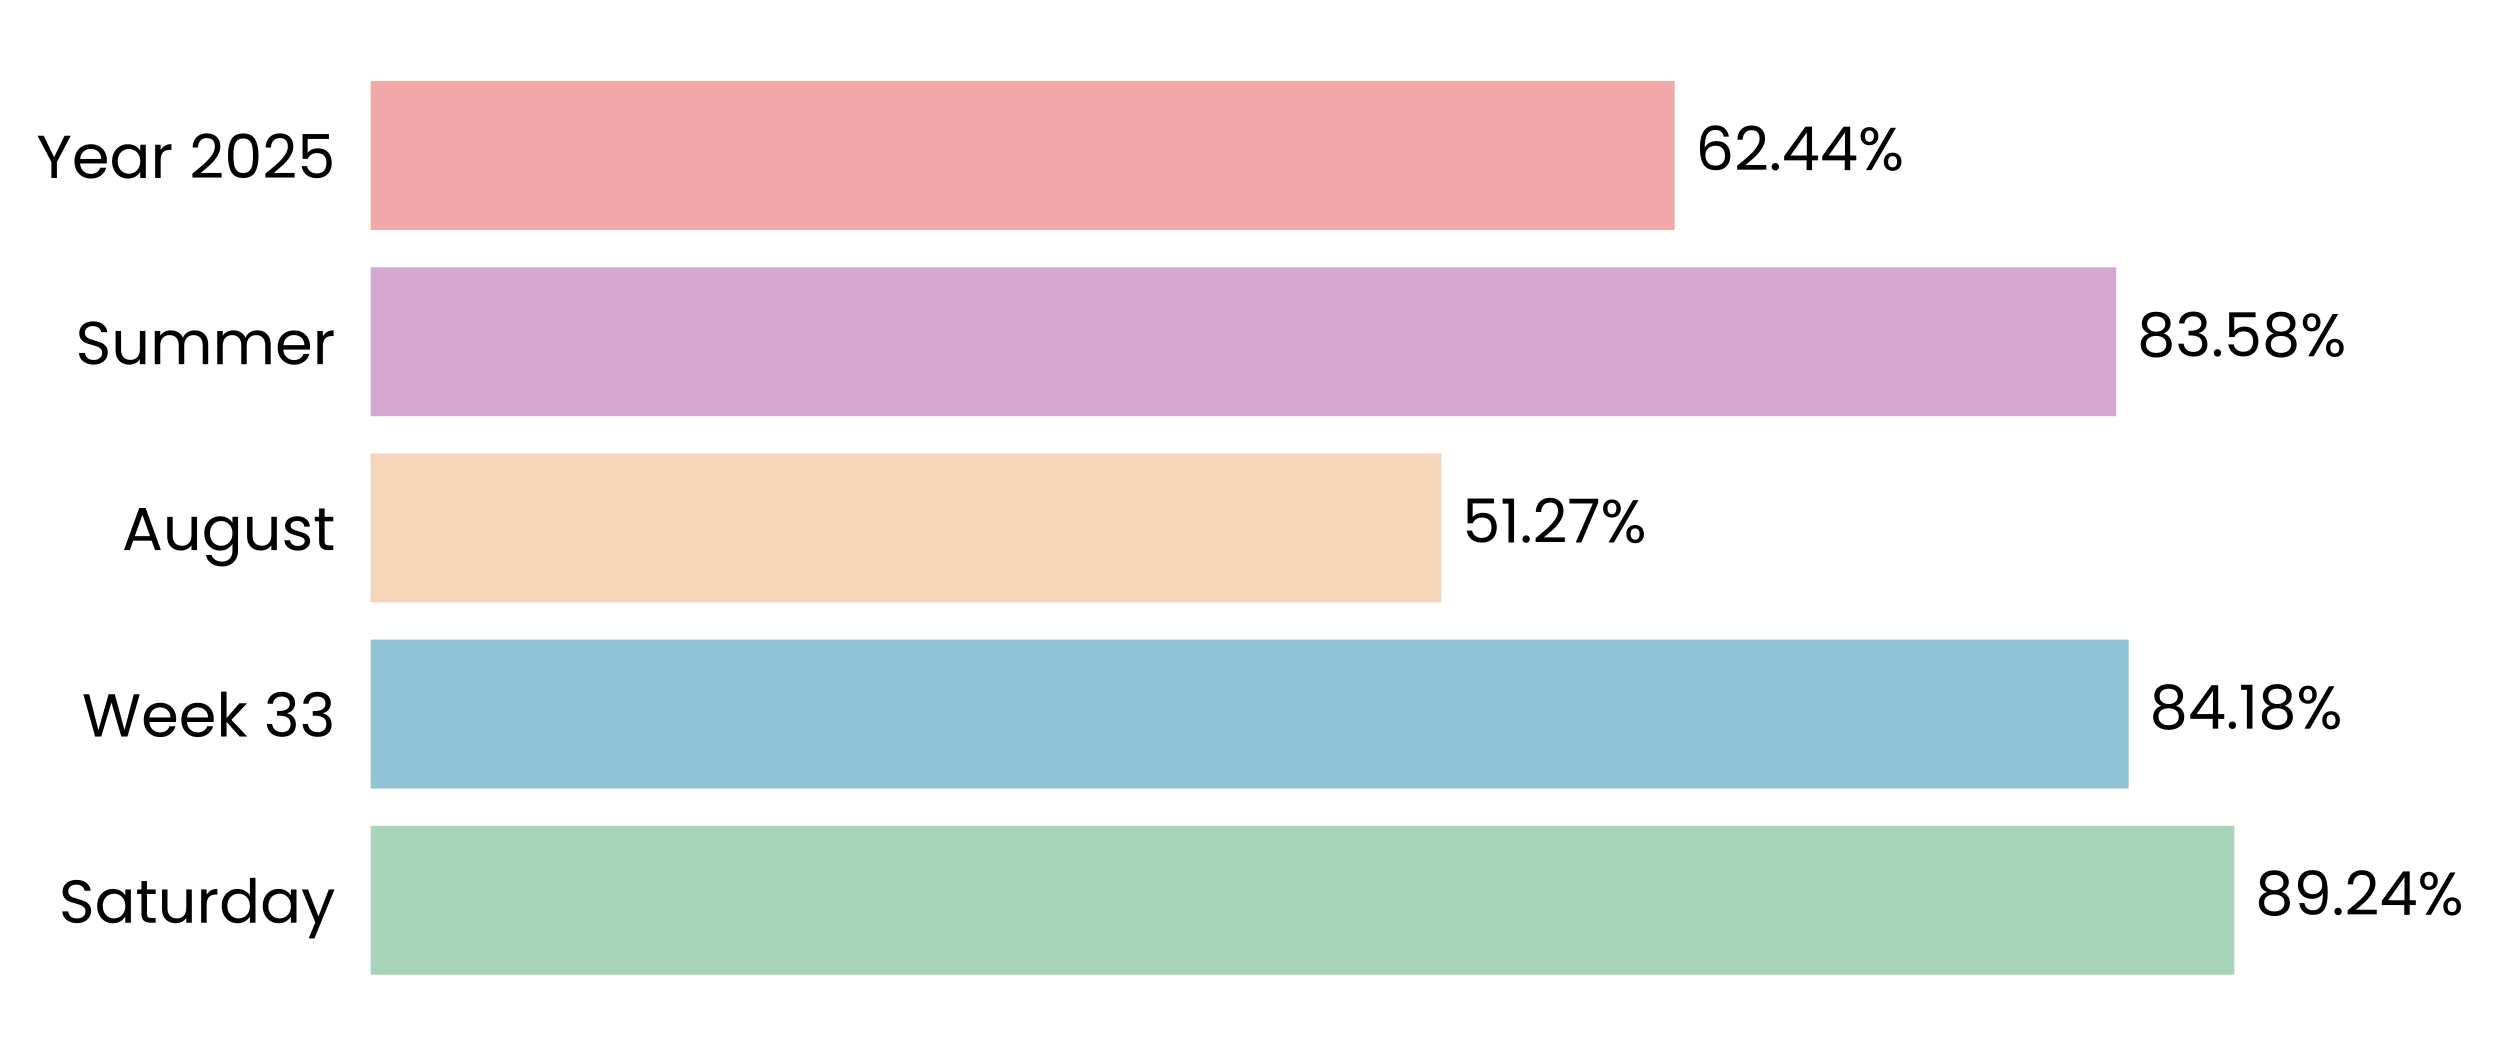
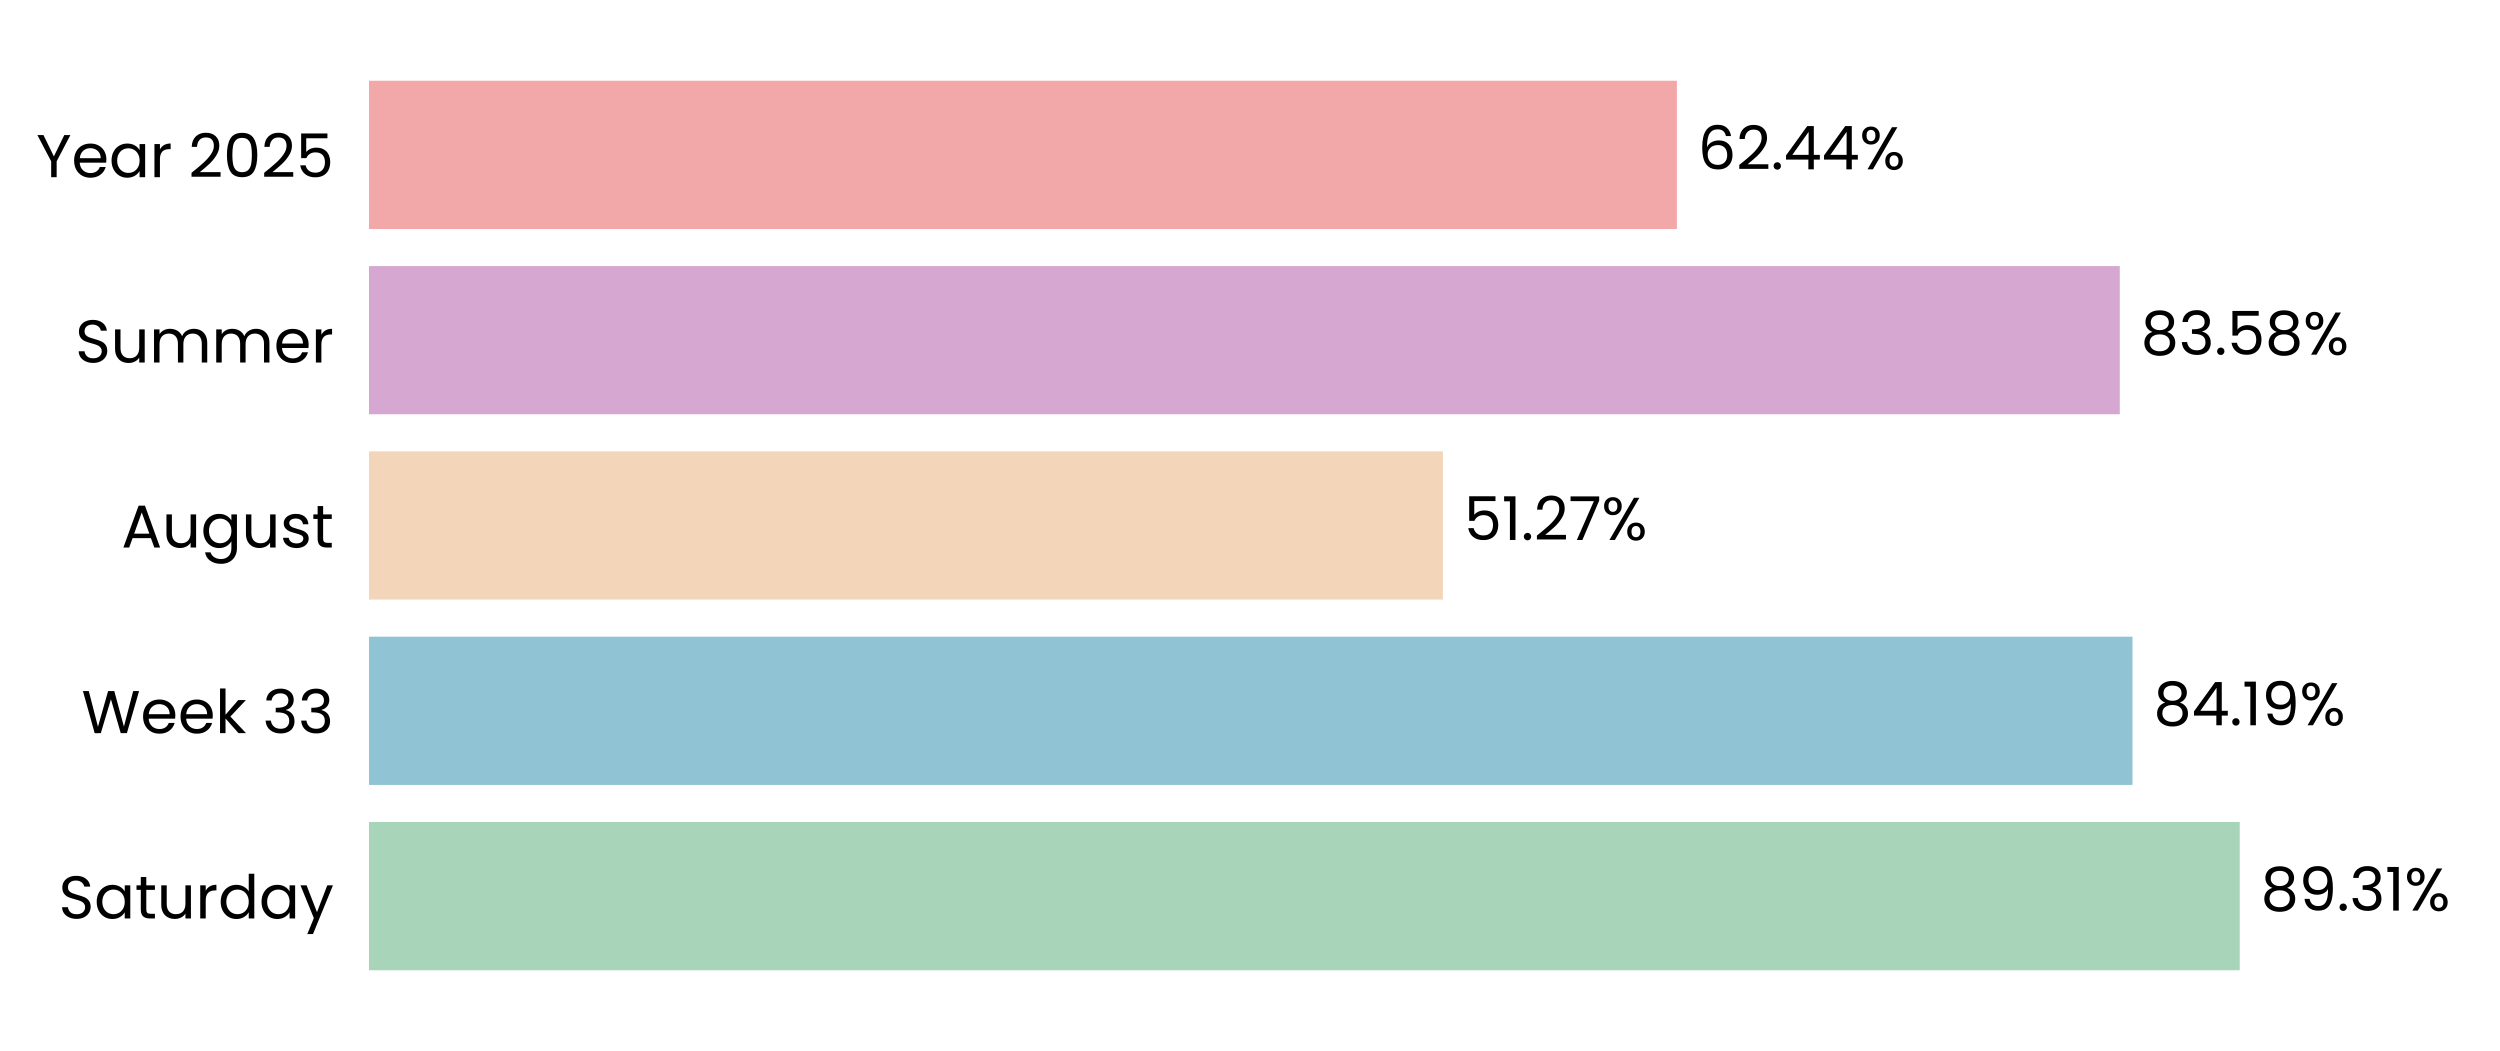
- <svg xmlns="http://www.w3.org/2000/svg" xmlns:xlink="http://www.w3.org/1999/xlink" width="494.402pt" height="208.8pt" viewBox="0 0 494.402 208.8" version="1.1">
+ <svg xmlns="http://www.w3.org/2000/svg" xmlns:xlink="http://www.w3.org/1999/xlink" width="496.691pt" height="208.8pt" viewBox="0 0 496.691 208.8" version="1.1">
  <defs>
    <style type="text/css">*{stroke-linejoin: round; stroke-linecap: butt}</style>
  </defs>
  <g id="figure_1">
    <g id="patch_1">
-       <path d="M 0 208.8  L 494.402 208.8  L 494.402 0  L 0 0  L 0 208.8  z " style="fill: none" />
+       <path d="M 0 208.8  L 496.691 208.8  L 496.691 0  L 0 0  L 0 208.8  z " style="fill: none" />
    </g>
    <g id="axes_1">
      <g id="patch_2">
-         <path d="M 73.311 201.6  L 486.319 201.6  L 486.319 7.2  L 73.311 7.2  L 73.311 201.6  z " style="fill: none" />
+         <path d="M 73.311 201.6  L 489.491 201.6  L 489.491 7.2  L 73.311 7.2  L 73.311 201.6  z " style="fill: none" />
      </g>
      <g id="patch_3">
-         <path d="M 73.311 192.764  L 441.863 192.764  L 441.863 163.309  L 73.311 163.309  z " clip-path="url(#p087c7d99fd)" style="fill: #a8d5ba" />
+         <path d="M 73.311 192.764  L 444.983 192.764  L 444.983 163.309  L 73.311 163.309  z " clip-path="url(#pdc74f1fda6)" style="fill: #a8d5ba" />
      </g>
      <g id="patch_4">
-         <path d="M 73.311 155.945  L 420.967 155.945  L 420.967 126.491  L 73.311 126.491  z " clip-path="url(#p087c7d99fd)" style="fill: #90c3d4" />
+         <path d="M 73.311 155.945  L 423.679 155.945  L 423.679 126.491  L 73.311 126.491  z " clip-path="url(#pdc74f1fda6)" style="fill: #90c3d4" />
      </g>
      <g id="patch_5">
-         <path d="M 73.311 119.127  L 285.042 119.127  L 285.042 89.673  L 73.311 89.673  z " clip-path="url(#p087c7d99fd)" style="fill: #f3d6ba" />
+         <path d="M 73.311 119.127  L 286.678 119.127  L 286.678 89.673  L 73.311 89.673  z " clip-path="url(#pdc74f1fda6)" style="fill: #f3d6ba" />
      </g>
      <g id="patch_6">
-         <path d="M 73.311 82.309  L 418.498 82.309  L 418.498 52.855  L 73.311 52.855  z " clip-path="url(#p087c7d99fd)" style="fill: #d6a8d1" />
+         <path d="M 73.311 82.309  L 421.152 82.309  L 421.152 52.855  L 73.311 52.855  z " clip-path="url(#pdc74f1fda6)" style="fill: #d6a8d1" />
      </g>
      <g id="patch_7">
-         <path d="M 73.311 45.491  L 331.178 45.491  L 331.178 16.036  L 73.311 16.036  z " clip-path="url(#p087c7d99fd)" style="fill: #f2a8a8" />
+         <path d="M 73.311 45.491  L 333.159 45.491  L 333.159 16.036  L 73.311 16.036  z " clip-path="url(#pdc74f1fda6)" style="fill: #f2a8a8" />
      </g>
      <g id="matplotlib.axis_1">
        <g id="ytick_1">
          <g id="text_1">
            <g transform="translate(11.65312 182.4764) scale(0.12 -0.12)">
              <defs>
                <path id="Poppins-Regular-53" d="M 1907 -45  Q 1466 -45 1117 112  Q 768 269 569 547  Q 371 826 365 1190  L 986 1190  Q 1018 877 1245 662  Q 1472 448 1907 448  Q 2323 448 2563 656  Q 2803 864 2803 1190  Q 2803 1446 2662 1606  Q 2522 1766 2310 1849  Q 2099 1933 1741 2029  Q 1299 2144 1033 2259  Q 768 2374 579 2620  Q 390 2867 390 3283  Q 390 3648 576 3929  Q 762 4211 1098 4364  Q 1434 4518 1869 4518  Q 2496 4518 2896 4204  Q 3296 3891 3347 3373  L 2707 3373  Q 2675 3629 2438 3824  Q 2202 4019 1811 4019  Q 1446 4019 1216 3830  Q 986 3642 986 3302  Q 986 3059 1123 2905  Q 1261 2752 1462 2672  Q 1664 2592 2029 2490  Q 2470 2368 2739 2249  Q 3008 2131 3200 1884  Q 3392 1638 3392 1216  Q 3392 890 3219 602  Q 3046 314 2707 134  Q 2368 -45 1907 -45  z " transform="scale(0.015625)" />
                <path id="Poppins-Regular-61" d="M 275 1766  Q 275 2304 492 2710  Q 710 3117 1091 3341  Q 1472 3565 1939 3565  Q 2400 3565 2739 3366  Q 3078 3168 3245 2867  L 3245 3507  L 3834 3507  L 3834 0  L 3245 0  L 3245 653  Q 3072 346 2729 144  Q 2387 -58 1933 -58  Q 1466 -58 1088 172  Q 710 403 492 819  Q 275 1235 275 1766  z M 3245 1760  Q 3245 2157 3085 2451  Q 2925 2746 2653 2902  Q 2381 3059 2054 3059  Q 1728 3059 1459 2905  Q 1190 2752 1030 2457  Q 870 2163 870 1766  Q 870 1363 1030 1065  Q 1190 768 1459 611  Q 1728 454 2054 454  Q 2381 454 2653 611  Q 2925 768 3085 1065  Q 3245 1363 3245 1760  z " transform="scale(0.015625)" />
                <path id="Poppins-Regular-74" d="M 1203 3027  L 1203 960  Q 1203 704 1312 598  Q 1421 493 1690 493  L 2118 493  L 2118 0  L 1594 0  Q 1107 0 864 224  Q 621 448 621 960  L 621 3027  L 166 3027  L 166 3507  L 621 3507  L 621 4390  L 1203 4390  L 1203 3507  L 2118 3507  L 2118 3027  L 1203 3027  z " transform="scale(0.015625)" />
                <path id="Poppins-Regular-75" d="M 3603 3507  L 3603 0  L 3021 0  L 3021 518  Q 2854 250 2556 99  Q 2259 -51 1901 -51  Q 1491 -51 1164 118  Q 838 288 649 627  Q 461 966 461 1453  L 461 3507  L 1037 3507  L 1037 1530  Q 1037 1011 1299 732  Q 1562 454 2016 454  Q 2483 454 2752 742  Q 3021 1030 3021 1581  L 3021 3507  L 3603 3507  z " transform="scale(0.015625)" />
                <path id="Poppins-Regular-72" d="M 1075 2938  Q 1229 3238 1513 3404  Q 1798 3571 2208 3571  L 2208 2970  L 2054 2970  Q 1075 2970 1075 1907  L 1075 0  L 493 0  L 493 3507  L 1075 3507  L 1075 2938  z " transform="scale(0.015625)" />
                <path id="Poppins-Regular-64" d="M 275 1766  Q 275 2304 492 2710  Q 710 3117 1091 3341  Q 1472 3565 1946 3565  Q 2355 3565 2707 3376  Q 3059 3187 3245 2880  L 3245 4736  L 3834 4736  L 3834 0  L 3245 0  L 3245 659  Q 3072 346 2733 144  Q 2394 -58 1939 -58  Q 1472 -58 1091 172  Q 710 403 492 819  Q 275 1235 275 1766  z M 3245 1760  Q 3245 2157 3085 2451  Q 2925 2746 2653 2902  Q 2381 3059 2054 3059  Q 1728 3059 1459 2905  Q 1190 2752 1030 2457  Q 870 2163 870 1766  Q 870 1363 1030 1065  Q 1190 768 1459 611  Q 1728 454 2054 454  Q 2381 454 2653 611  Q 2925 768 3085 1065  Q 3245 1363 3245 1760  z " transform="scale(0.015625)" />
                <path id="Poppins-Regular-79" d="M 3514 3507  L 1402 -1651  L 800 -1651  L 1491 38  L 77 3507  L 723 3507  L 1824 666  L 2912 3507  L 3514 3507  z " transform="scale(0.015625)" />
              </defs>
              <use xlink:href="#Poppins-Regular-53" />
              <use xlink:href="#Poppins-Regular-61" transform="translate(58.7 0)" />
              <use xlink:href="#Poppins-Regular-74" transform="translate(126.3 0)" />
              <use xlink:href="#Poppins-Regular-75" transform="translate(162.7 0)" />
              <use xlink:href="#Poppins-Regular-72" transform="translate(226.7 0)" />
              <use xlink:href="#Poppins-Regular-64" transform="translate(264 0)" />
              <use xlink:href="#Poppins-Regular-61" transform="translate(331.5999 0)" />
              <use xlink:href="#Poppins-Regular-79" transform="translate(399.1999 0)" />
            </g>
          </g>
        </g>
        <g id="ytick_2">
          <g id="text_2">
            <g transform="translate(16.19813 145.6582) scale(0.12 -0.12)">
              <defs>
                <path id="Poppins-Regular-57" d="M 6099 4461  L 4806 0  L 4154 0  L 3117 3590  L 2042 0  L 1395 -6  L 147 4461  L 768 4461  L 1741 678  L 2816 4461  L 3469 4461  L 4493 691  L 5472 4461  L 6099 4461  z " transform="scale(0.015625)" />
                <path id="Poppins-Regular-65" d="M 3693 1888  Q 3693 1722 3674 1536  L 870 1536  Q 902 1018 1225 726  Q 1549 435 2010 435  Q 2387 435 2640 611  Q 2893 787 2995 1082  L 3622 1082  Q 3482 576 3059 259  Q 2637 -58 2010 -58  Q 1510 -58 1116 166  Q 723 390 499 803  Q 275 1216 275 1760  Q 275 2304 492 2713  Q 710 3123 1104 3344  Q 1498 3565 2010 3565  Q 2509 3565 2893 3347  Q 3277 3130 3485 2749  Q 3693 2368 3693 1888  z M 3091 2010  Q 3091 2342 2944 2582  Q 2797 2822 2544 2947  Q 2291 3072 1984 3072  Q 1542 3072 1232 2790  Q 922 2509 877 2010  L 3091 2010  z " transform="scale(0.015625)" />
                <path id="Poppins-Regular-6b" d="M 2451 0  L 1075 1549  L 1075 0  L 493 0  L 493 4736  L 1075 4736  L 1075 1952  L 2426 3507  L 3238 3507  L 1587 1760  L 3245 0  L 2451 0  z " transform="scale(0.015625)" />
                <path id="Poppins-Regular-20" transform="scale(0.015625)" />
                <path id="Poppins-Regular-33" d="M 384 3462  Q 429 4051 838 4384  Q 1248 4717 1901 4717  Q 2336 4717 2653 4560  Q 2970 4403 3133 4134  Q 3296 3866 3296 3526  Q 3296 3130 3069 2842  Q 2842 2554 2477 2470  L 2477 2438  Q 2893 2336 3136 2035  Q 3379 1734 3379 1248  Q 3379 883 3212 592  Q 3046 301 2713 134  Q 2381 -32 1914 -32  Q 1235 -32 800 323  Q 365 678 314 1331  L 877 1331  Q 922 947 1190 704  Q 1459 461 1907 461  Q 2355 461 2588 694  Q 2822 928 2822 1299  Q 2822 1779 2502 1990  Q 2182 2202 1536 2202  L 1389 2202  L 1389 2688  L 1542 2688  Q 2131 2694 2432 2883  Q 2733 3072 2733 3469  Q 2733 3808 2512 4013  Q 2291 4218 1882 4218  Q 1485 4218 1241 4013  Q 998 3808 954 3462  L 384 3462  z " transform="scale(0.015625)" />
              </defs>
              <use xlink:href="#Poppins-Regular-57" />
              <use xlink:href="#Poppins-Regular-65" transform="translate(97.59999 0)" />
              <use xlink:href="#Poppins-Regular-65" transform="translate(159.6 0)" />
              <use xlink:href="#Poppins-Regular-6b" transform="translate(221.6 0)" />
              <use xlink:href="#Poppins-Regular-20" transform="translate(273.0999 0)" />
              <use xlink:href="#Poppins-Regular-33" transform="translate(299.7999 0)" />
              <use xlink:href="#Poppins-Regular-33" transform="translate(358.6999 0)" />
            </g>
          </g>
        </g>
        <g id="ytick_3">
          <g id="text_3">
            <g transform="translate(24.11812 108.78) scale(0.12 -0.12)">
              <defs>
                <path id="Poppins-Regular-41" d="M 3130 992  L 1184 992  L 826 0  L 211 0  L 1824 4435  L 2496 4435  L 4102 0  L 3488 0  L 3130 992  z M 2963 1466  L 2157 3718  L 1350 1466  L 2963 1466  z " transform="scale(0.015625)" />
                <path id="Poppins-Regular-67" d="M 1939 3565  Q 2394 3565 2736 3366  Q 3078 3168 3245 2867  L 3245 3507  L 3834 3507  L 3834 -77  Q 3834 -557 3629 -931  Q 3424 -1306 3043 -1517  Q 2662 -1728 2157 -1728  Q 1466 -1728 1005 -1401  Q 544 -1075 461 -512  L 1037 -512  Q 1133 -832 1433 -1027  Q 1734 -1222 2157 -1222  Q 2637 -1222 2941 -921  Q 3245 -621 3245 -77  L 3245 659  Q 3072 352 2733 147  Q 2394 -58 1939 -58  Q 1472 -58 1091 172  Q 710 403 492 819  Q 275 1235 275 1766  Q 275 2304 492 2710  Q 710 3117 1091 3341  Q 1472 3565 1939 3565  z M 3245 1760  Q 3245 2157 3085 2451  Q 2925 2746 2653 2902  Q 2381 3059 2054 3059  Q 1728 3059 1459 2905  Q 1190 2752 1030 2457  Q 870 2163 870 1766  Q 870 1363 1030 1065  Q 1190 768 1459 611  Q 1728 454 2054 454  Q 2381 454 2653 611  Q 2925 768 3085 1065  Q 3245 1363 3245 1760  z " transform="scale(0.015625)" />
                <path id="Poppins-Regular-73" d="M 1734 -58  Q 1331 -58 1011 80  Q 691 218 505 464  Q 320 710 301 1030  L 902 1030  Q 928 768 1149 601  Q 1370 435 1728 435  Q 2061 435 2253 582  Q 2445 730 2445 954  Q 2445 1184 2240 1296  Q 2035 1408 1606 1517  Q 1216 1619 969 1724  Q 723 1830 547 2038  Q 371 2246 371 2586  Q 371 2854 531 3078  Q 691 3302 985 3433  Q 1280 3565 1658 3565  Q 2240 3565 2598 3270  Q 2957 2976 2982 2464  L 2400 2464  Q 2381 2739 2179 2905  Q 1978 3072 1638 3072  Q 1325 3072 1139 2937  Q 954 2803 954 2586  Q 954 2413 1066 2301  Q 1178 2189 1347 2121  Q 1517 2054 1818 1971  Q 2195 1869 2432 1769  Q 2669 1670 2838 1472  Q 3008 1274 3014 954  Q 3014 666 2854 435  Q 2694 205 2403 73  Q 2112 -58 1734 -58  z " transform="scale(0.015625)" />
              </defs>
              <use xlink:href="#Poppins-Regular-41" />
              <use xlink:href="#Poppins-Regular-75" transform="translate(67.39999 0)" />
              <use xlink:href="#Poppins-Regular-67" transform="translate(131.4 0)" />
              <use xlink:href="#Poppins-Regular-75" transform="translate(199 0)" />
              <use xlink:href="#Poppins-Regular-73" transform="translate(263 0)" />
              <use xlink:href="#Poppins-Regular-74" transform="translate(315.2 0)" />
            </g>
          </g>
        </g>
        <g id="ytick_4">
          <g id="text_4">
            <g transform="translate(14.95125 72.02182) scale(0.12 -0.12)">
              <defs>
                <path id="Poppins-Regular-6d" d="M 4710 3571  Q 5120 3571 5440 3401  Q 5760 3232 5945 2893  Q 6131 2554 6131 2067  L 6131 0  L 5555 0  L 5555 1984  Q 5555 2509 5296 2787  Q 5037 3066 4595 3066  Q 4141 3066 3872 2774  Q 3603 2483 3603 1933  L 3603 0  L 3027 0  L 3027 1984  Q 3027 2509 2768 2787  Q 2509 3066 2067 3066  Q 1613 3066 1344 2774  Q 1075 2483 1075 1933  L 1075 0  L 493 0  L 493 3507  L 1075 3507  L 1075 3002  Q 1248 3277 1539 3424  Q 1830 3571 2182 3571  Q 2624 3571 2963 3372  Q 3302 3174 3469 2790  Q 3616 3162 3955 3366  Q 4294 3571 4710 3571  z " transform="scale(0.015625)" />
              </defs>
              <use xlink:href="#Poppins-Regular-53" />
              <use xlink:href="#Poppins-Regular-75" transform="translate(58.7 0)" />
              <use xlink:href="#Poppins-Regular-6d" transform="translate(122.7 0)" />
              <use xlink:href="#Poppins-Regular-6d" transform="translate(225.7 0)" />
              <use xlink:href="#Poppins-Regular-65" transform="translate(328.7 0)" />
              <use xlink:href="#Poppins-Regular-72" transform="translate(390.6999 0)" />
            </g>
          </g>
        </g>
        <g id="ytick_5">
          <g id="text_5">
            <g transform="translate(7.2 35.20364) scale(0.12 -0.12)">
              <defs>
                <path id="Poppins-Regular-59" d="M 3616 4461  L 2163 1683  L 2163 0  L 1581 0  L 1581 1683  L 122 4461  L 768 4461  L 1869 2202  L 2970 4461  L 3616 4461  z " transform="scale(0.015625)" />
                <path id="Poppins-Regular-32" d="M 326 467  Q 1139 1120 1600 1539  Q 2061 1958 2377 2416  Q 2694 2874 2694 3315  Q 2694 3731 2492 3971  Q 2291 4211 1843 4211  Q 1408 4211 1168 3939  Q 928 3667 909 3213  L 346 3213  Q 371 3930 780 4320  Q 1190 4710 1837 4710  Q 2496 4710 2883 4345  Q 3270 3981 3270 3341  Q 3270 2810 2953 2307  Q 2637 1805 2233 1424  Q 1830 1043 1203 538  L 3405 538  L 3405 51  L 326 51  L 326 467  z " transform="scale(0.015625)" />
                <path id="Poppins-Regular-30" d="M 397 2362  Q 397 3462 755 4080  Q 1114 4698 2010 4698  Q 2899 4698 3257 4080  Q 3616 3462 3616 2362  Q 3616 1242 3257 621  Q 2899 0 2010 0  Q 1114 0 755 621  Q 397 1242 397 2362  z M 3040 2362  Q 3040 2918 2966 3305  Q 2893 3693 2665 3929  Q 2438 4166 2010 4166  Q 1574 4166 1347 3929  Q 1120 3693 1046 3305  Q 973 2918 973 2362  Q 973 1786 1046 1395  Q 1120 1005 1347 768  Q 1574 531 2010 531  Q 2438 531 2665 768  Q 2893 1005 2966 1395  Q 3040 1786 3040 2362  z " transform="scale(0.015625)" />
                <path id="Poppins-Regular-35" d="M 3347 4122  L 1101 4122  L 1101 2662  Q 1248 2867 1536 2998  Q 1824 3130 2157 3130  Q 2688 3130 3021 2909  Q 3354 2688 3498 2339  Q 3642 1990 3642 1600  Q 3642 1139 3469 774  Q 3296 410 2941 198  Q 2586 -13 2061 -13  Q 1389 -13 973 332  Q 557 678 467 1254  L 1037 1254  Q 1120 890 1389 685  Q 1658 480 2067 480  Q 2573 480 2829 784  Q 3085 1088 3085 1587  Q 3085 2086 2829 2358  Q 2573 2630 2074 2630  Q 1734 2630 1481 2467  Q 1229 2304 1114 2022  L 563 2022  L 563 4634  L 3347 4634  L 3347 4122  z " transform="scale(0.015625)" />
              </defs>
              <use xlink:href="#Poppins-Regular-59" />
              <use xlink:href="#Poppins-Regular-65" transform="translate(58.39999 0)" />
              <use xlink:href="#Poppins-Regular-61" transform="translate(120.4 0)" />
              <use xlink:href="#Poppins-Regular-72" transform="translate(188 0)" />
              <use xlink:href="#Poppins-Regular-20" transform="translate(225.3 0)" />
              <use xlink:href="#Poppins-Regular-32" transform="translate(252 0)" />
              <use xlink:href="#Poppins-Regular-30" transform="translate(309.4999 0)" />
              <use xlink:href="#Poppins-Regular-32" transform="translate(372.2999 0)" />
              <use xlink:href="#Poppins-Regular-35" transform="translate(429.7999 0)" />
            </g>
          </g>
        </g>
      </g>
      <g id="text_6">
-         <g transform="translate(445.9934 180.9164) scale(0.12 -0.12)">
+         <g transform="translate(449.1449 180.9164) scale(0.12 -0.12)">
          <defs>
            <path id="Poppins-Regular-38" d="M 1242 2406  Q 883 2547 691 2816  Q 499 3085 499 3469  Q 499 3814 672 4092  Q 845 4371 1187 4534  Q 1530 4698 2016 4698  Q 2502 4698 2844 4534  Q 3187 4371 3363 4092  Q 3539 3814 3539 3469  Q 3539 3098 3340 2819  Q 3142 2541 2797 2406  Q 3194 2285 3427 1981  Q 3661 1677 3661 1248  Q 3661 832 3456 521  Q 3251 211 2876 41  Q 2502 -128 2016 -128  Q 1530 -128 1162 41  Q 794 211 589 521  Q 384 832 384 1248  Q 384 1677 614 1984  Q 845 2291 1242 2406  z M 2976 3398  Q 2976 3789 2720 4000  Q 2464 4211 2016 4211  Q 1574 4211 1318 4000  Q 1062 3789 1062 3392  Q 1062 3034 1328 2816  Q 1594 2598 2016 2598  Q 2445 2598 2710 2819  Q 2976 3040 2976 3398  z M 2016 2150  Q 1542 2150 1241 1929  Q 941 1709 941 1267  Q 941 858 1232 608  Q 1523 358 2016 358  Q 2509 358 2797 608  Q 3085 858 3085 1267  Q 3085 1696 2790 1923  Q 2496 2150 2016 2150  z " transform="scale(0.015625)" />
            <path id="Poppins-Regular-39" d="M 1146 1242  Q 1210 877 1443 678  Q 1677 480 2074 480  Q 2605 480 2857 896  Q 3110 1312 3098 2298  Q 2963 2010 2649 1846  Q 2336 1683 1952 1683  Q 1523 1683 1187 1859  Q 851 2035 659 2374  Q 467 2714 467 3194  Q 467 3878 864 4297  Q 1261 4717 1990 4717  Q 2886 4717 3248 4134  Q 3610 3552 3610 2400  Q 3610 1594 3466 1069  Q 3322 544 2979 269  Q 2637 -6 2042 -6  Q 1389 -6 1024 346  Q 659 698 608 1242  L 1146 1242  z M 2048 2176  Q 2477 2176 2752 2441  Q 3027 2707 3027 3162  Q 3027 3642 2758 3936  Q 2490 4230 2003 4230  Q 1555 4230 1289 3948  Q 1024 3667 1024 3206  Q 1024 2739 1286 2457  Q 1549 2176 2048 2176  z " transform="scale(0.015625)" />
            <path id="Poppins-Regular-2e" d="M 678 -38  Q 512 -38 397 77  Q 282 192 282 358  Q 282 525 397 640  Q 512 755 678 755  Q 838 755 950 640  Q 1062 525 1062 358  Q 1062 192 950 77  Q 838 -38 678 -38  z " transform="scale(0.015625)" />
-             <path id="Poppins-Regular-34" d="M 256 1030  L 256 1472  L 2502 4582  L 3200 4582  L 3200 1536  L 3840 1536  L 3840 1030  L 3200 1030  L 3200 0  L 2624 0  L 2624 1030  L 256 1030  z M 2650 3974  L 928 1536  L 2650 1536  L 2650 3974  z " transform="scale(0.015625)" />
+             <path id="Poppins-Regular-31" d="M 243 4096  L 243 4627  L 1446 4627  L 1446 0  L 858 0  L 858 4096  L 243 4096  z " transform="scale(0.015625)" />
            <path id="Poppins-Regular-25" d="M 269 3584  Q 269 4019 531 4278  Q 794 4538 1203 4538  Q 1613 4538 1875 4278  Q 2138 4019 2138 3584  Q 2138 3142 1875 2883  Q 1613 2624 1203 2624  Q 794 2624 531 2883  Q 269 3142 269 3584  z M 4006 4467  L 1414 0  L 838 0  L 3430 4467  L 4006 4467  z M 1203 4179  Q 986 4179 861 4028  Q 736 3878 736 3584  Q 736 3290 861 3136  Q 986 2982 1203 2982  Q 1421 2982 1549 3139  Q 1677 3296 1677 3584  Q 1677 3878 1549 4028  Q 1421 4179 1203 4179  z M 2720 883  Q 2720 1325 2982 1584  Q 3245 1843 3654 1843  Q 4064 1843 4323 1584  Q 4582 1325 4582 883  Q 4582 448 4323 185  Q 4064 -77 3654 -77  Q 3245 -77 2982 182  Q 2720 442 2720 883  z M 3648 1478  Q 3430 1478 3302 1328  Q 3174 1178 3174 883  Q 3174 595 3302 444  Q 3430 294 3648 294  Q 3866 294 3994 444  Q 4122 595 4122 883  Q 4122 1178 3994 1328  Q 3866 1478 3648 1478  z " transform="scale(0.015625)" />
          </defs>
          <use xlink:href="#Poppins-Regular-38" />
          <use xlink:href="#Poppins-Regular-39" transform="translate(63.09999 0)" />
          <use xlink:href="#Poppins-Regular-2e" transform="translate(126.1 0)" />
-           <use xlink:href="#Poppins-Regular-32" transform="translate(147.1 0)" />
-           <use xlink:href="#Poppins-Regular-34" transform="translate(204.5999 0)" />
-           <use xlink:href="#Poppins-Regular-25" transform="translate(267.4999 0)" />
+           <use xlink:href="#Poppins-Regular-33" transform="translate(147.1 0)" />
+           <use xlink:href="#Poppins-Regular-31" transform="translate(206 0)" />
+           <use xlink:href="#Poppins-Regular-25" transform="translate(237.9999 0)" />
        </g>
      </g>
      <g id="text_7">
-         <g transform="translate(425.0972 144.0982) scale(0.12 -0.12)">
+         <g transform="translate(427.8405 144.0982) scale(0.12 -0.12)">
          <defs>
-             <path id="Poppins-Regular-31" d="M 243 4096  L 243 4627  L 1446 4627  L 1446 0  L 858 0  L 858 4096  L 243 4096  z " transform="scale(0.015625)" />
+             <path id="Poppins-Regular-34" d="M 256 1030  L 256 1472  L 2502 4582  L 3200 4582  L 3200 1536  L 3840 1536  L 3840 1030  L 3200 1030  L 3200 0  L 2624 0  L 2624 1030  L 256 1030  z M 2650 3974  L 928 1536  L 2650 1536  L 2650 3974  z " transform="scale(0.015625)" />
          </defs>
          <use xlink:href="#Poppins-Regular-38" />
          <use xlink:href="#Poppins-Regular-34" transform="translate(63.09999 0)" />
          <use xlink:href="#Poppins-Regular-2e" transform="translate(126 0)" />
          <use xlink:href="#Poppins-Regular-31" transform="translate(147 0)" />
-           <use xlink:href="#Poppins-Regular-38" transform="translate(179 0)" />
-           <use xlink:href="#Poppins-Regular-25" transform="translate(242.0999 0)" />
+           <use xlink:href="#Poppins-Regular-39" transform="translate(179 0)" />
+           <use xlink:href="#Poppins-Regular-25" transform="translate(241.9999 0)" />
        </g>
      </g>
      <g id="text_8">
-         <g transform="translate(289.1726 107.28) scale(0.12 -0.12)">
+         <g transform="translate(290.8399 107.28) scale(0.12 -0.12)">
          <defs>
            <path id="Poppins-Regular-37" d="M 3245 4173  L 1466 0  L 877 0  L 2682 4115  L 211 4115  L 211 4614  L 3245 4614  L 3245 4173  z " transform="scale(0.015625)" />
          </defs>
          <use xlink:href="#Poppins-Regular-35" />
          <use xlink:href="#Poppins-Regular-31" transform="translate(62.79999 0)" />
          <use xlink:href="#Poppins-Regular-2e" transform="translate(94.79997 0)" />
          <use xlink:href="#Poppins-Regular-32" transform="translate(115.8 0)" />
          <use xlink:href="#Poppins-Regular-37" transform="translate(173.2999 0)" />
          <use xlink:href="#Poppins-Regular-25" transform="translate(227.8999 0)" />
        </g>
      </g>
      <g id="text_9">
-         <g transform="translate(422.6276 70.46182) scale(0.12 -0.12)">
+         <g transform="translate(425.3138 70.46182) scale(0.12 -0.12)">
          <use xlink:href="#Poppins-Regular-38" />
          <use xlink:href="#Poppins-Regular-33" transform="translate(63.09999 0)" />
          <use xlink:href="#Poppins-Regular-2e" transform="translate(122 0)" />
          <use xlink:href="#Poppins-Regular-35" transform="translate(143 0)" />
          <use xlink:href="#Poppins-Regular-38" transform="translate(205.8 0)" />
          <use xlink:href="#Poppins-Regular-25" transform="translate(268.8999 0)" />
        </g>
      </g>
      <g id="text_10">
-         <g transform="translate(335.3079 33.64364) scale(0.12 -0.12)">
+         <g transform="translate(337.3211 33.64364) scale(0.12 -0.12)">
          <defs>
            <path id="Poppins-Regular-36" d="M 2976 3526  Q 2835 4237 2099 4237  Q 1530 4237 1248 3798  Q 966 3360 973 2355  Q 1120 2688 1462 2877  Q 1805 3066 2227 3066  Q 2886 3066 3280 2656  Q 3674 2246 3674 1523  Q 3674 1088 3504 742  Q 3334 397 2992 192  Q 2650 -13 2163 -13  Q 1504 -13 1133 281  Q 762 576 614 1094  Q 467 1613 467 2374  Q 467 4723 2106 4723  Q 2733 4723 3091 4384  Q 3450 4045 3514 3526  L 2976 3526  z M 2106 2573  Q 1830 2573 1587 2461  Q 1344 2349 1193 2121  Q 1043 1894 1043 1568  Q 1043 1082 1324 778  Q 1606 474 2131 474  Q 2579 474 2844 752  Q 3110 1030 3110 1504  Q 3110 2003 2854 2288  Q 2598 2573 2106 2573  z " transform="scale(0.015625)" />
          </defs>
          <use xlink:href="#Poppins-Regular-36" />
          <use xlink:href="#Poppins-Regular-32" transform="translate(63.49999 0)" />
          <use xlink:href="#Poppins-Regular-2e" transform="translate(121 0)" />
          <use xlink:href="#Poppins-Regular-34" transform="translate(142 0)" />
          <use xlink:href="#Poppins-Regular-34" transform="translate(204.8999 0)" />
          <use xlink:href="#Poppins-Regular-25" transform="translate(267.7999 0)" />
        </g>
      </g>
    </g>
  </g>
  <defs>
-     <clipPath id="p087c7d99fd">
-       <rect x="73.311" y="7.2" width="413.008" height="194.4" />
+     <clipPath id="pdc74f1fda6">
+       <rect x="73.311" y="7.2" width="416.18" height="194.4" />
    </clipPath>
  </defs>
</svg>
